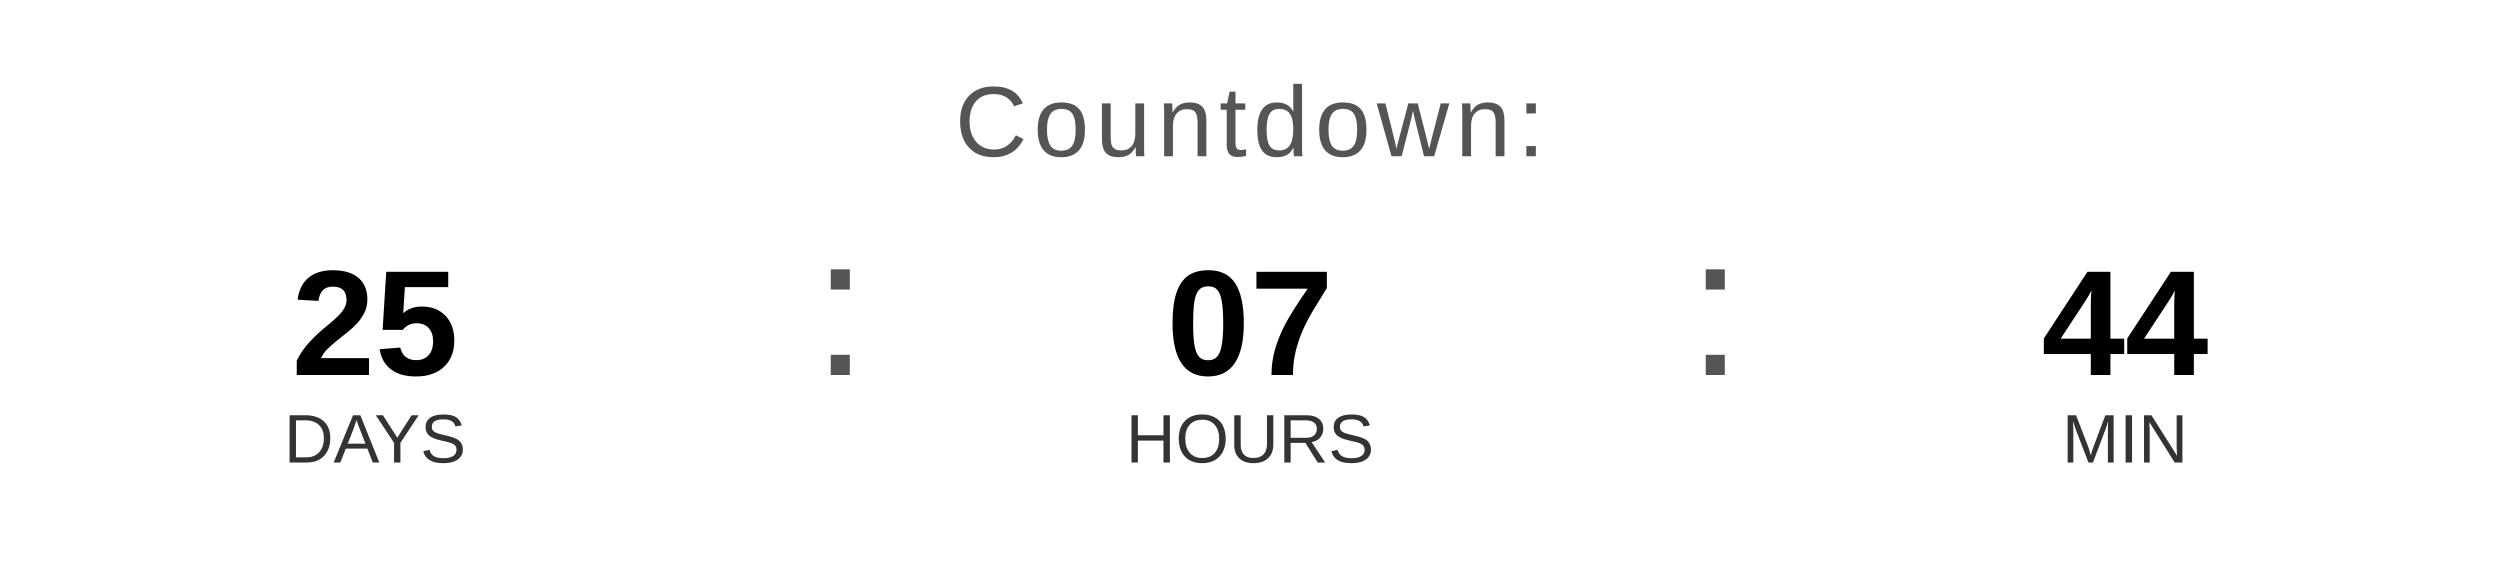
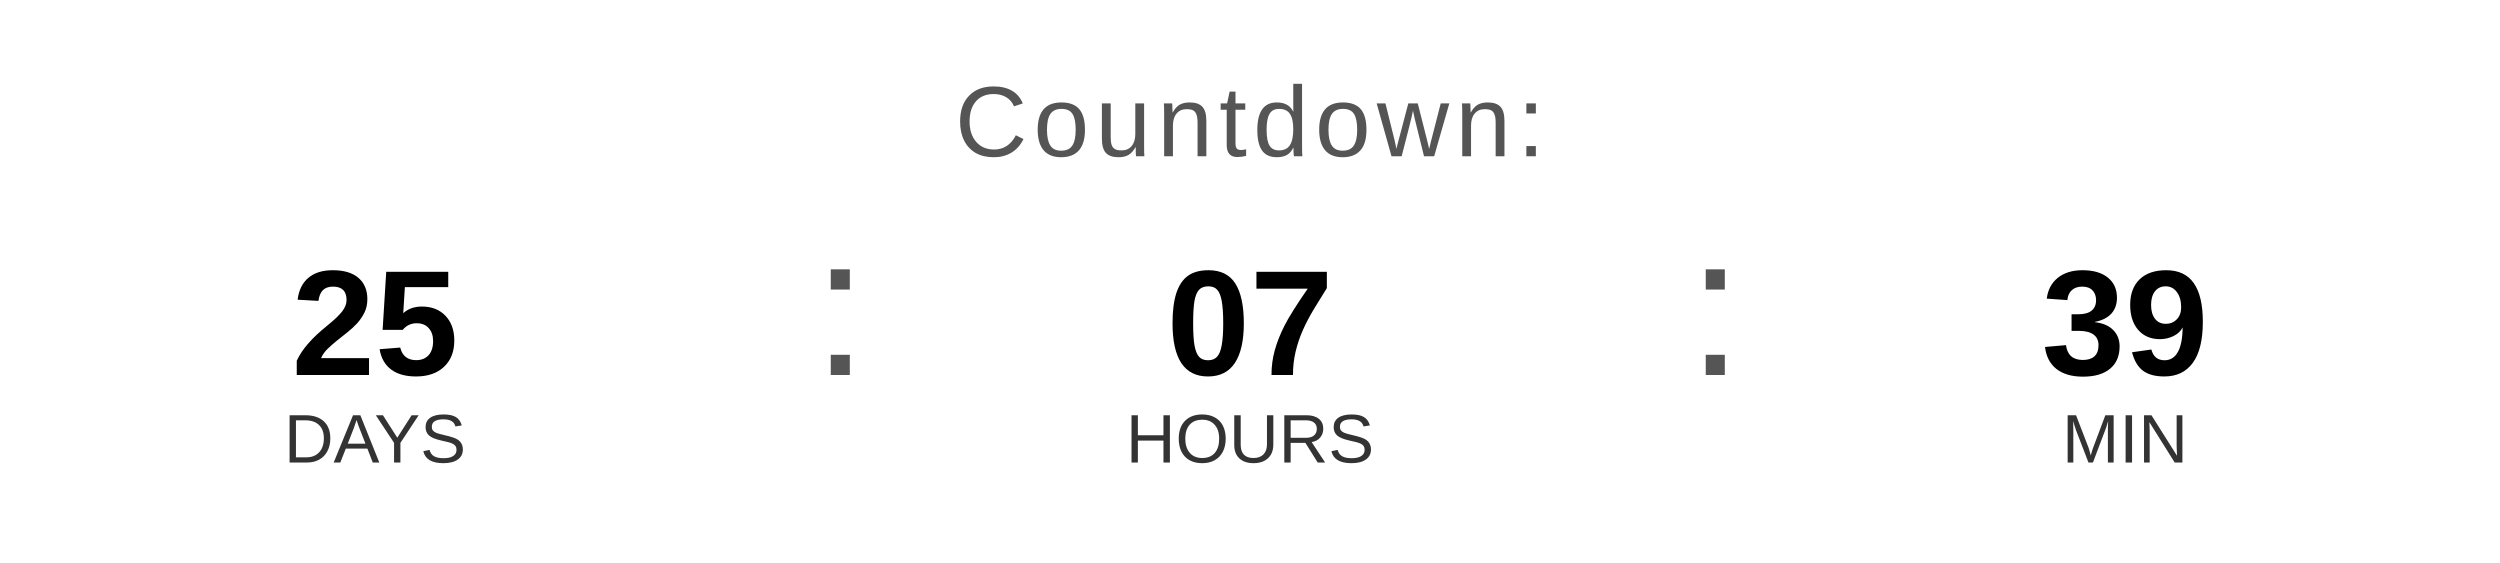
<svg xmlns="http://www.w3.org/2000/svg" width="400" height="90" viewBox="0 0 400 90">
  <text x="200" y="25" font-family="Arial, Helvetica, sans-serif" font-size="16" fill="#555555" text-anchor="middle" letter-spacing="1">
    Countdown:
  </text>
  <text x="60" y="60" font-family="Arial, Helvetica, sans-serif" font-size="24" font-weight="bold" fill="#000000" text-anchor="middle">25</text>
  <text x="60" y="74" font-family="Arial, Helvetica, sans-serif" font-size="11" fill="#333333" text-anchor="middle">DAYS</text>
  <text x="130" y="60" font-family="Arial, sans-serif" font-size="32" fill="#555555">:</text>
  <text x="200" y="60" font-family="Arial, Helvetica, sans-serif" font-size="24" font-weight="bold" fill="#000000" text-anchor="middle">07</text>
  <text x="200" y="74" font-family="Arial, Helvetica, sans-serif" font-size="11" fill="#333333" text-anchor="middle">HOURS</text>
  <text x="270" y="60" font-family="Arial, sans-serif" font-size="32" fill="#555555">:</text>
-   <text x="340" y="60" font-family="Arial, Helvetica, sans-serif" font-size="24" font-weight="bold" fill="#000000" text-anchor="middle">44</text>
+   <text x="340" y="60" font-family="Arial, Helvetica, sans-serif" font-size="24" font-weight="bold" fill="#000000" text-anchor="middle">39</text>
  <text x="340" y="74" font-family="Arial, Helvetica, sans-serif" font-size="11" fill="#333333" text-anchor="middle">MIN</text>
</svg>
